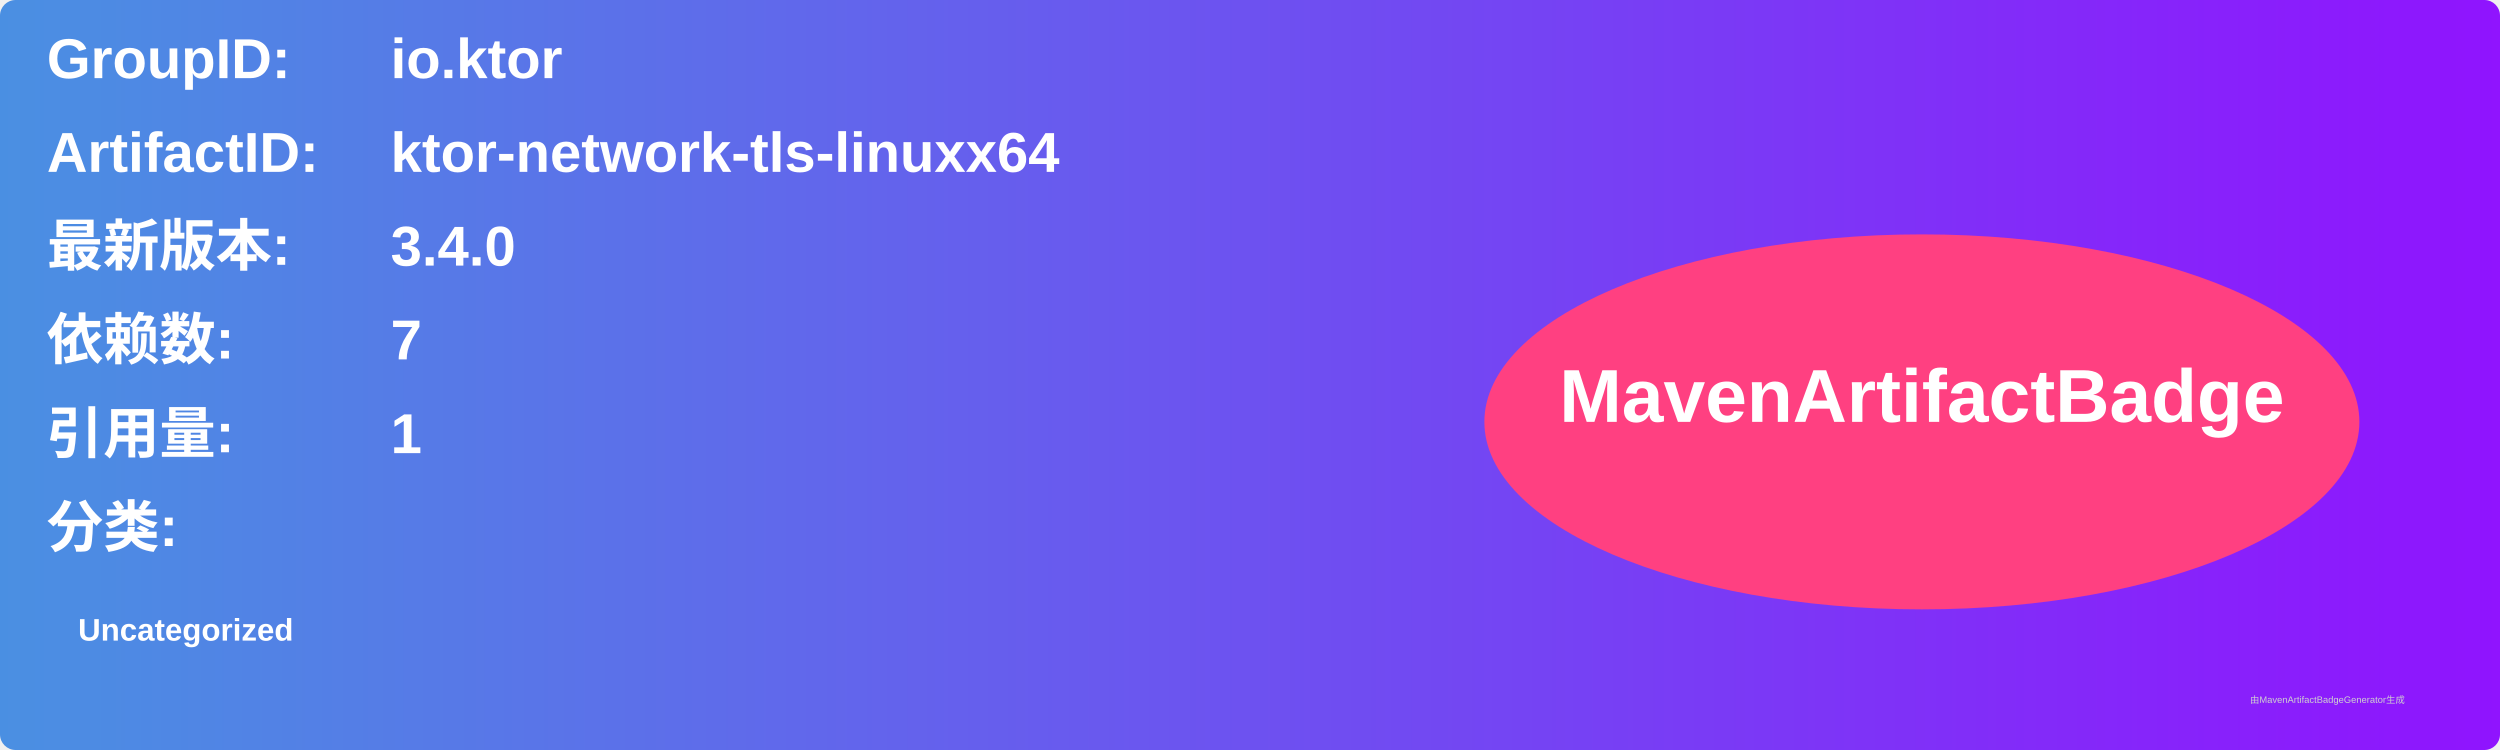
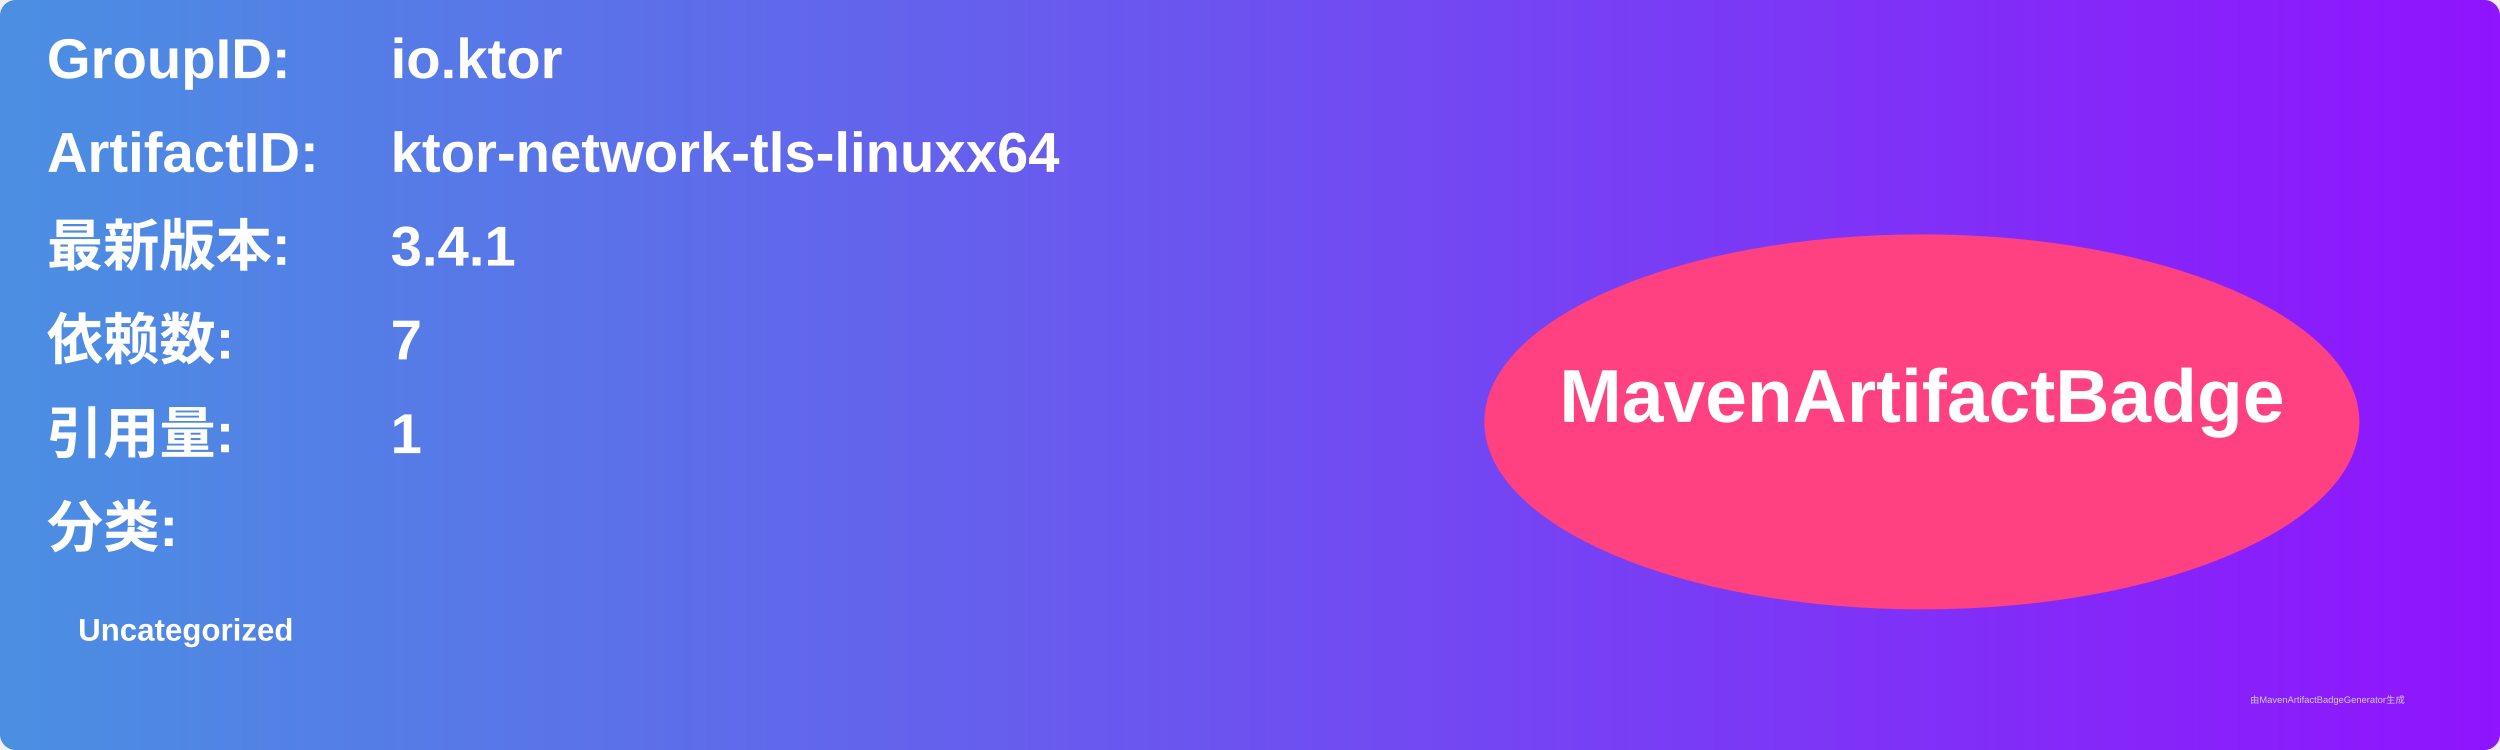
<svg xmlns="http://www.w3.org/2000/svg" width="800" height="240" viewBox="0 0 800 240">
  <linearGradient id="grad" x1="0%" y1="0%" x2="100%" y2="0%">
    <stop offset="0%" stop-color="#4a90e2" />
    <stop offset="100%" stop-color="#9013fe" />
  </linearGradient>
  <rect width="100%" height="100%" rx="5" ry="5" fill="url(#grad)" />
  <g transform="translate(15, 15)">
    <text x="0" y="10" font-family="Arial" font-size="18" fill="white" font-weight="bold" width="260">GroupID:</text>
    <text x="110" y="10" font-family="Arial" font-size="18" fill="white" font-weight="bold" width="460">io.ktor</text>
    <text x="0" y="40" font-family="Arial" font-size="18" fill="white" font-weight="bold" width="260">ArtifactID:</text>
    <text x="110" y="40" font-family="Arial" font-size="18" fill="white" font-weight="bold" width="460">ktor-network-tls-linuxx64</text>
    <text x="0" y="70" font-family="Arial" font-size="18" fill="white" font-weight="bold">最新版本:</text>
    <text x="110" y="70" font-family="Arial" font-size="18" fill="white" font-weight="bold">
-       <tspan font-weight="bold">3.4.0</tspan>
+       <tspan font-weight="bold">3.4.1</tspan>
    </text>
    <text x="0" y="100" font-family="Arial" font-size="18" fill="white" font-weight="bold">依赖数: </text>
    <text x="110" y="100" font-family="Arial" font-size="18" fill="white">
      <tspan font-weight="bold">7</tspan>
    </text>
    <text x="0" y="130" font-family="Arial" font-size="18" fill="white" font-weight="bold">引用量: </text>
    <text x="110" y="130" font-family="Arial" font-size="18" fill="white">
      <tspan font-weight="bold">1</tspan>
    </text>
    <text x="0" y="160" font-family="Arial" font-size="18" fill="white" font-weight="bold">分类:</text>
    <text x="10" y="190" font-family="Arial" font-size="10" fill="white">
      <tspan font-weight="bold">Uncategorized</tspan>
    </text>
    <ellipse cx="600" cy="120" rx="140" ry="60" fill="#ff4081" />
    <text x="600" y="120" text-anchor="middle" font-family="Arial" font-size="24" fill="white" font-weight="bold">MavenArtifactBadge</text>
  </g>
  <text x="720" y="225" font-family="Arial" font-size="3" fill="#d0d0d0">由MavenArtifactBadgeGenerator生成</text>
</svg>
